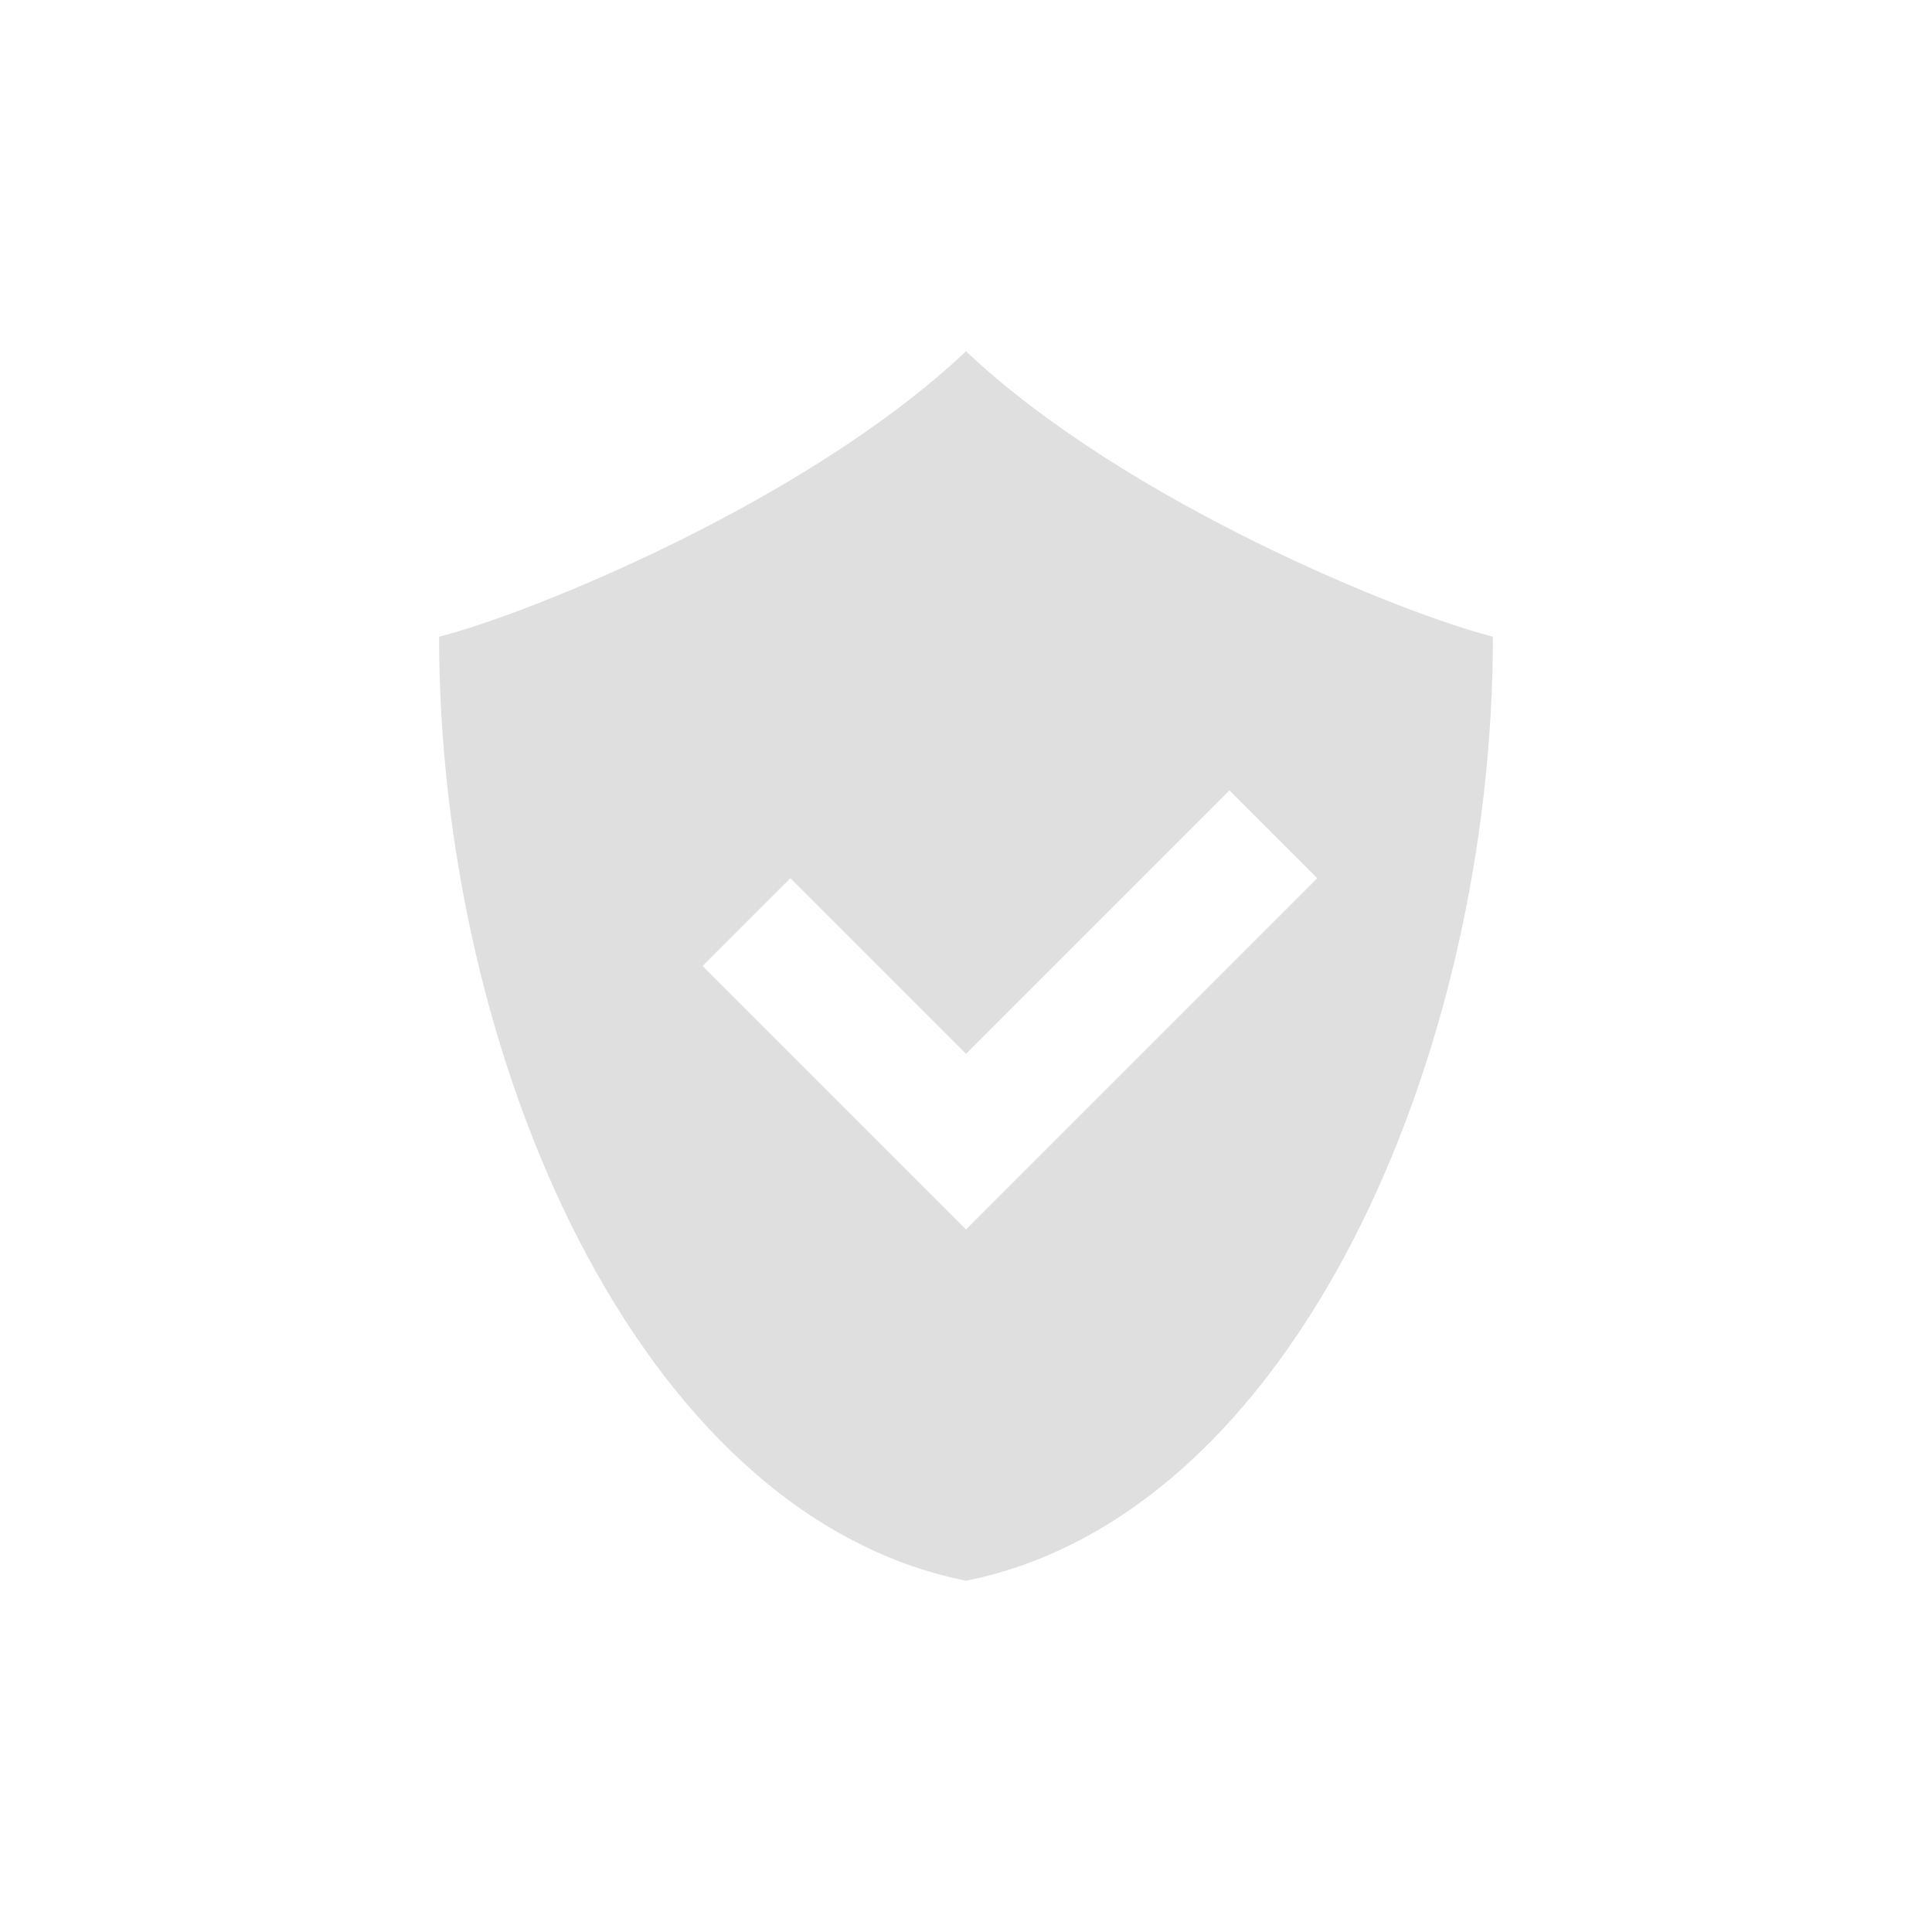
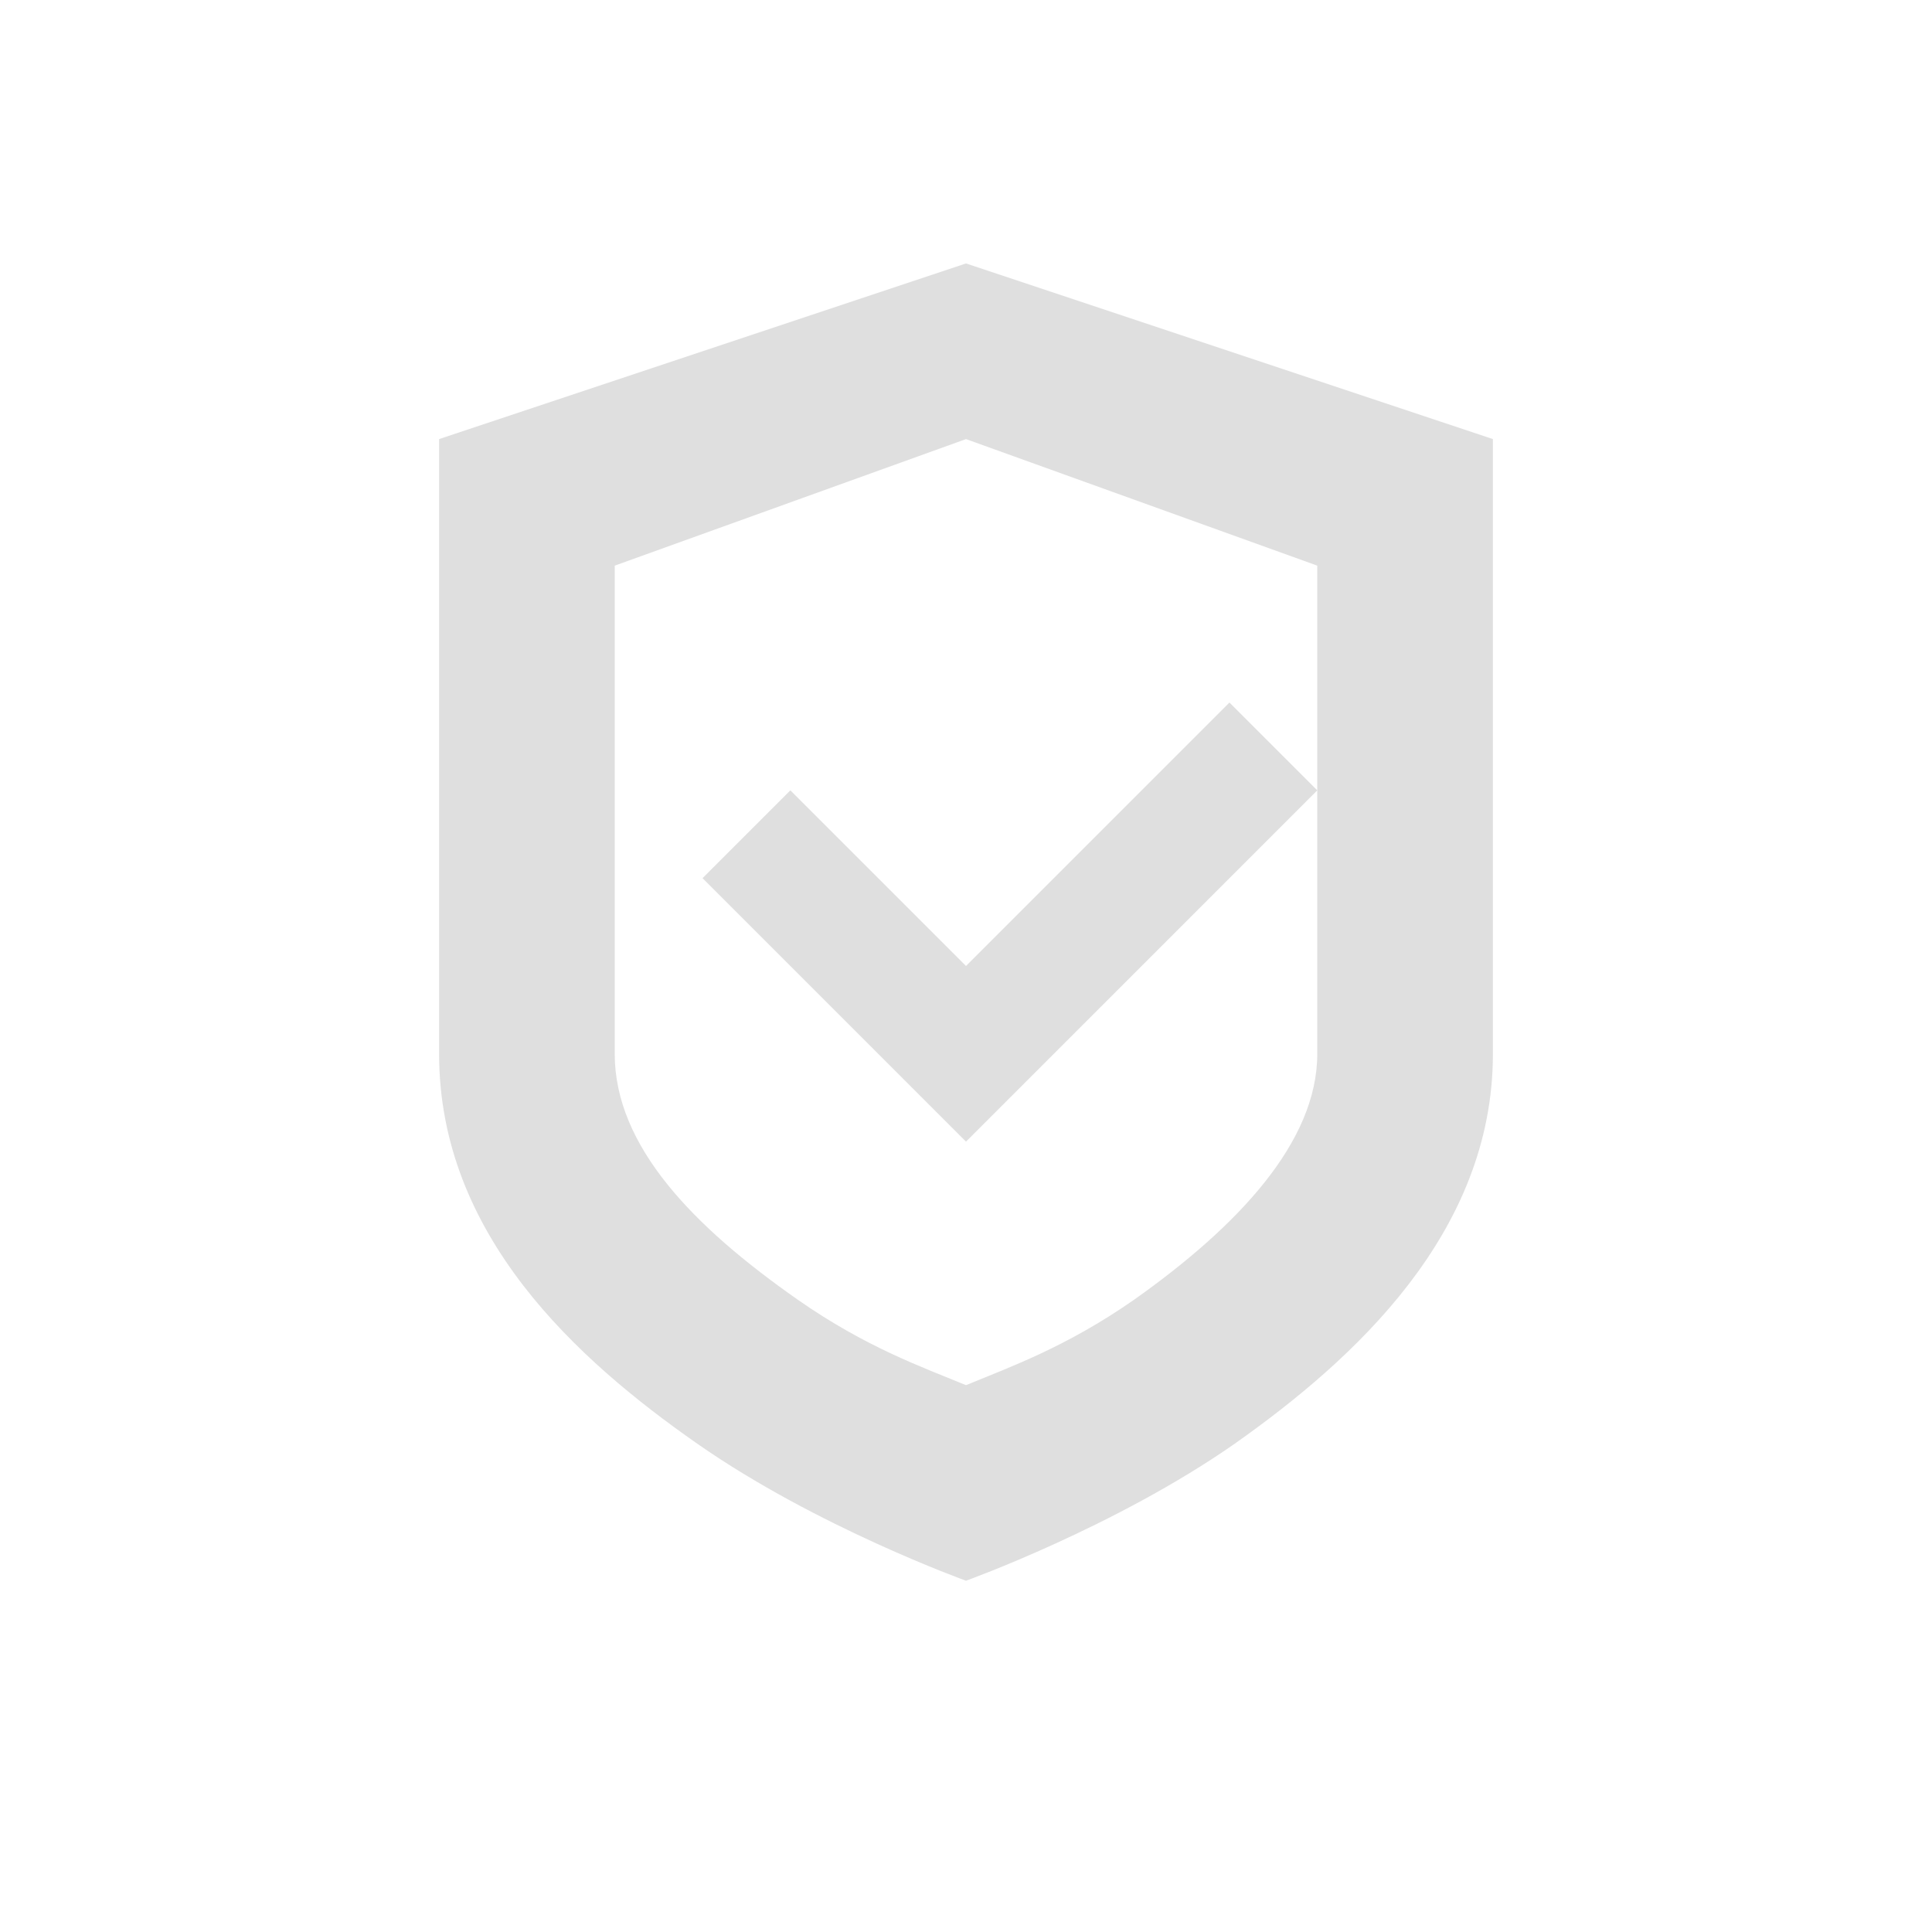
- <svg xmlns="http://www.w3.org/2000/svg" width="22" height="22" version="1.1">
-   <defs>
+ <svg xmlns="http://www.w3.org/2000/svg" width="22" height="22" viewBox="0 0 22 22" version="1.1" id="svg5">
+   <defs id="defs2">
    <style id="current-color-scheme" type="text/css">
-    .ColorScheme-Text { color:#dfdfdf; } .ColorScheme-Highlight { color:#4285f4; } .ColorScheme-NeutralText { color:#ff9800; } .ColorScheme-PositiveText { color:#4caf50; } .ColorScheme-NegativeText { color:#f44336; }
-   </style>
+         .ColorScheme-Text { color:#dfdfdf; } .ColorScheme-Highlight { color:#4285f4; } .ColorScheme-NeutralText { color:#ff9800; } .ColorScheme-PositiveText { color:#4caf50; } .ColorScheme-NegativeText { color:#f44336; }
+      </style>
  </defs>
-   <path style="fill:currentColor" class="ColorScheme-Text" d="M 11,4 C 9.175,5.725 6,7 5,7.25 5,12 7.25,17.25 11,18 14.75,17.25 17,12 17,7.25 16,7 12.825,5.725 11,4 Z m 3,5 1,1 -4,4 -3,-3 1,-1 2,2 z" />
+   <path id="path346" style="fill:currentColor;fill-opacity:1" class="ColorScheme-Text" d="M 11,3 5,5 v 7 c 0,2.07 1.579,3.489 2.939,4.439 C 9.299,17.389 11,18 11,18 11,18 12.701,17.389 14.061,16.439 15.421,15.479 17,14.04 17,12 V 5 Z m 0,2 4,1.441 V 9 12 c 0,1.006 -0.906,1.966 -2.09,2.803 C 12.136,15.342 11.491,15.57 11,15.773 10.508,15.57 9.86,15.342 9.086,14.801 7.897,13.97 7,13.052 7,12 V 6.441 Z m 4,4 -1,-1 -3,3 -2,-2 -1,1 3,3 z" />
</svg>
